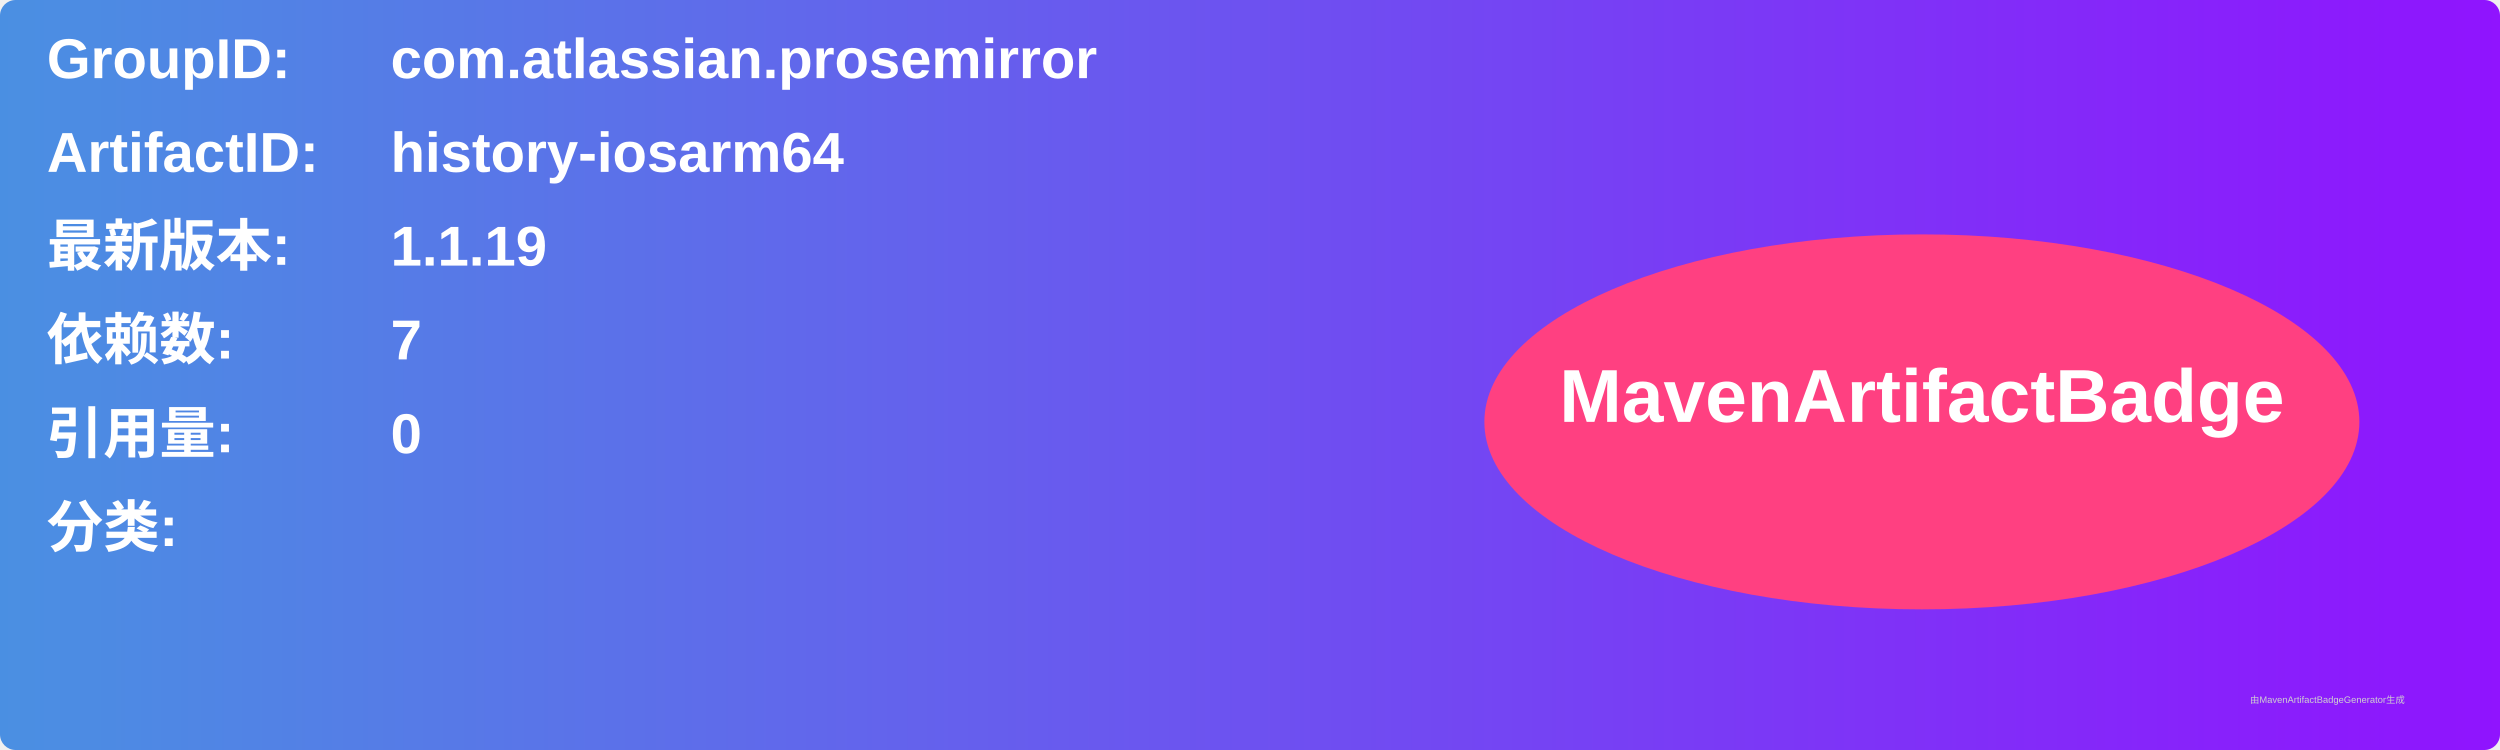
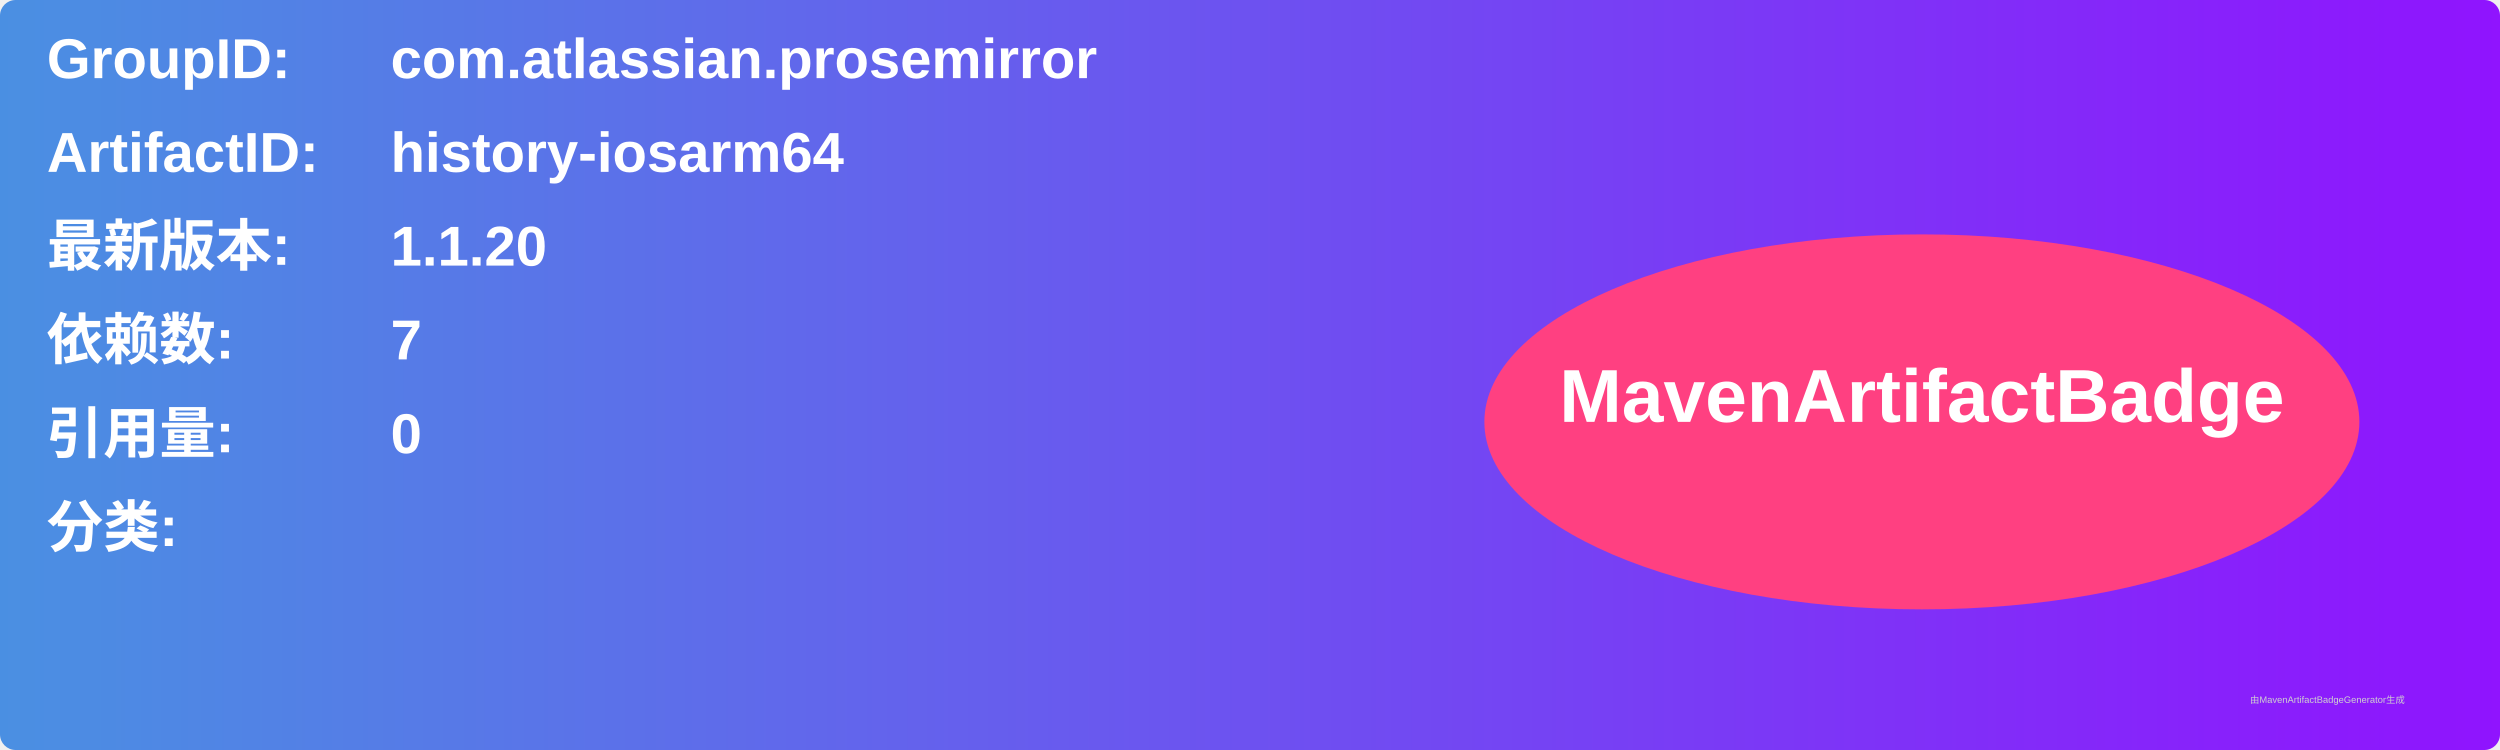
<svg xmlns="http://www.w3.org/2000/svg" width="800" height="240" viewBox="0 0 800 240">
  <linearGradient id="grad" x1="0%" y1="0%" x2="100%" y2="0%">
    <stop offset="0%" stop-color="#4a90e2" />
    <stop offset="100%" stop-color="#9013fe" />
  </linearGradient>
  <rect width="100%" height="100%" rx="5" ry="5" fill="url(#grad)" />
  <g transform="translate(15, 15)">
    <text x="0" y="10" font-family="Arial" font-size="18" fill="white" font-weight="bold" width="260">GroupID:</text>
    <text x="110" y="10" font-family="Arial" font-size="18" fill="white" font-weight="bold" width="460">com.atlassian.prosemirror</text>
    <text x="0" y="40" font-family="Arial" font-size="18" fill="white" font-weight="bold" width="260">ArtifactID:</text>
    <text x="110" y="40" font-family="Arial" font-size="18" fill="white" font-weight="bold" width="460">history-iosarm64</text>
    <text x="0" y="70" font-family="Arial" font-size="18" fill="white" font-weight="bold">最新版本:</text>
    <text x="110" y="70" font-family="Arial" font-size="18" fill="white" font-weight="bold">
-       <tspan font-weight="bold">1.1.19</tspan>
+       <tspan font-weight="bold">1.1.20</tspan>
    </text>
    <text x="0" y="100" font-family="Arial" font-size="18" fill="white" font-weight="bold">依赖数: </text>
    <text x="110" y="100" font-family="Arial" font-size="18" fill="white">
      <tspan font-weight="bold">7</tspan>
    </text>
    <text x="0" y="130" font-family="Arial" font-size="18" fill="white" font-weight="bold">引用量: </text>
    <text x="110" y="130" font-family="Arial" font-size="18" fill="white">
      <tspan font-weight="bold">0</tspan>
    </text>
    <text x="0" y="160" font-family="Arial" font-size="18" fill="white" font-weight="bold">分类:</text>
    <text x="10" y="190" font-family="Arial" font-size="10" fill="white">
      <tspan font-weight="bold" />
    </text>
    <ellipse cx="600" cy="120" rx="140" ry="60" fill="#ff4081" />
    <text x="600" y="120" text-anchor="middle" font-family="Arial" font-size="24" fill="white" font-weight="bold">MavenArtifactBadge</text>
  </g>
  <text x="720" y="225" font-family="Arial" font-size="3" fill="#d0d0d0">由MavenArtifactBadgeGenerator生成</text>
</svg>
